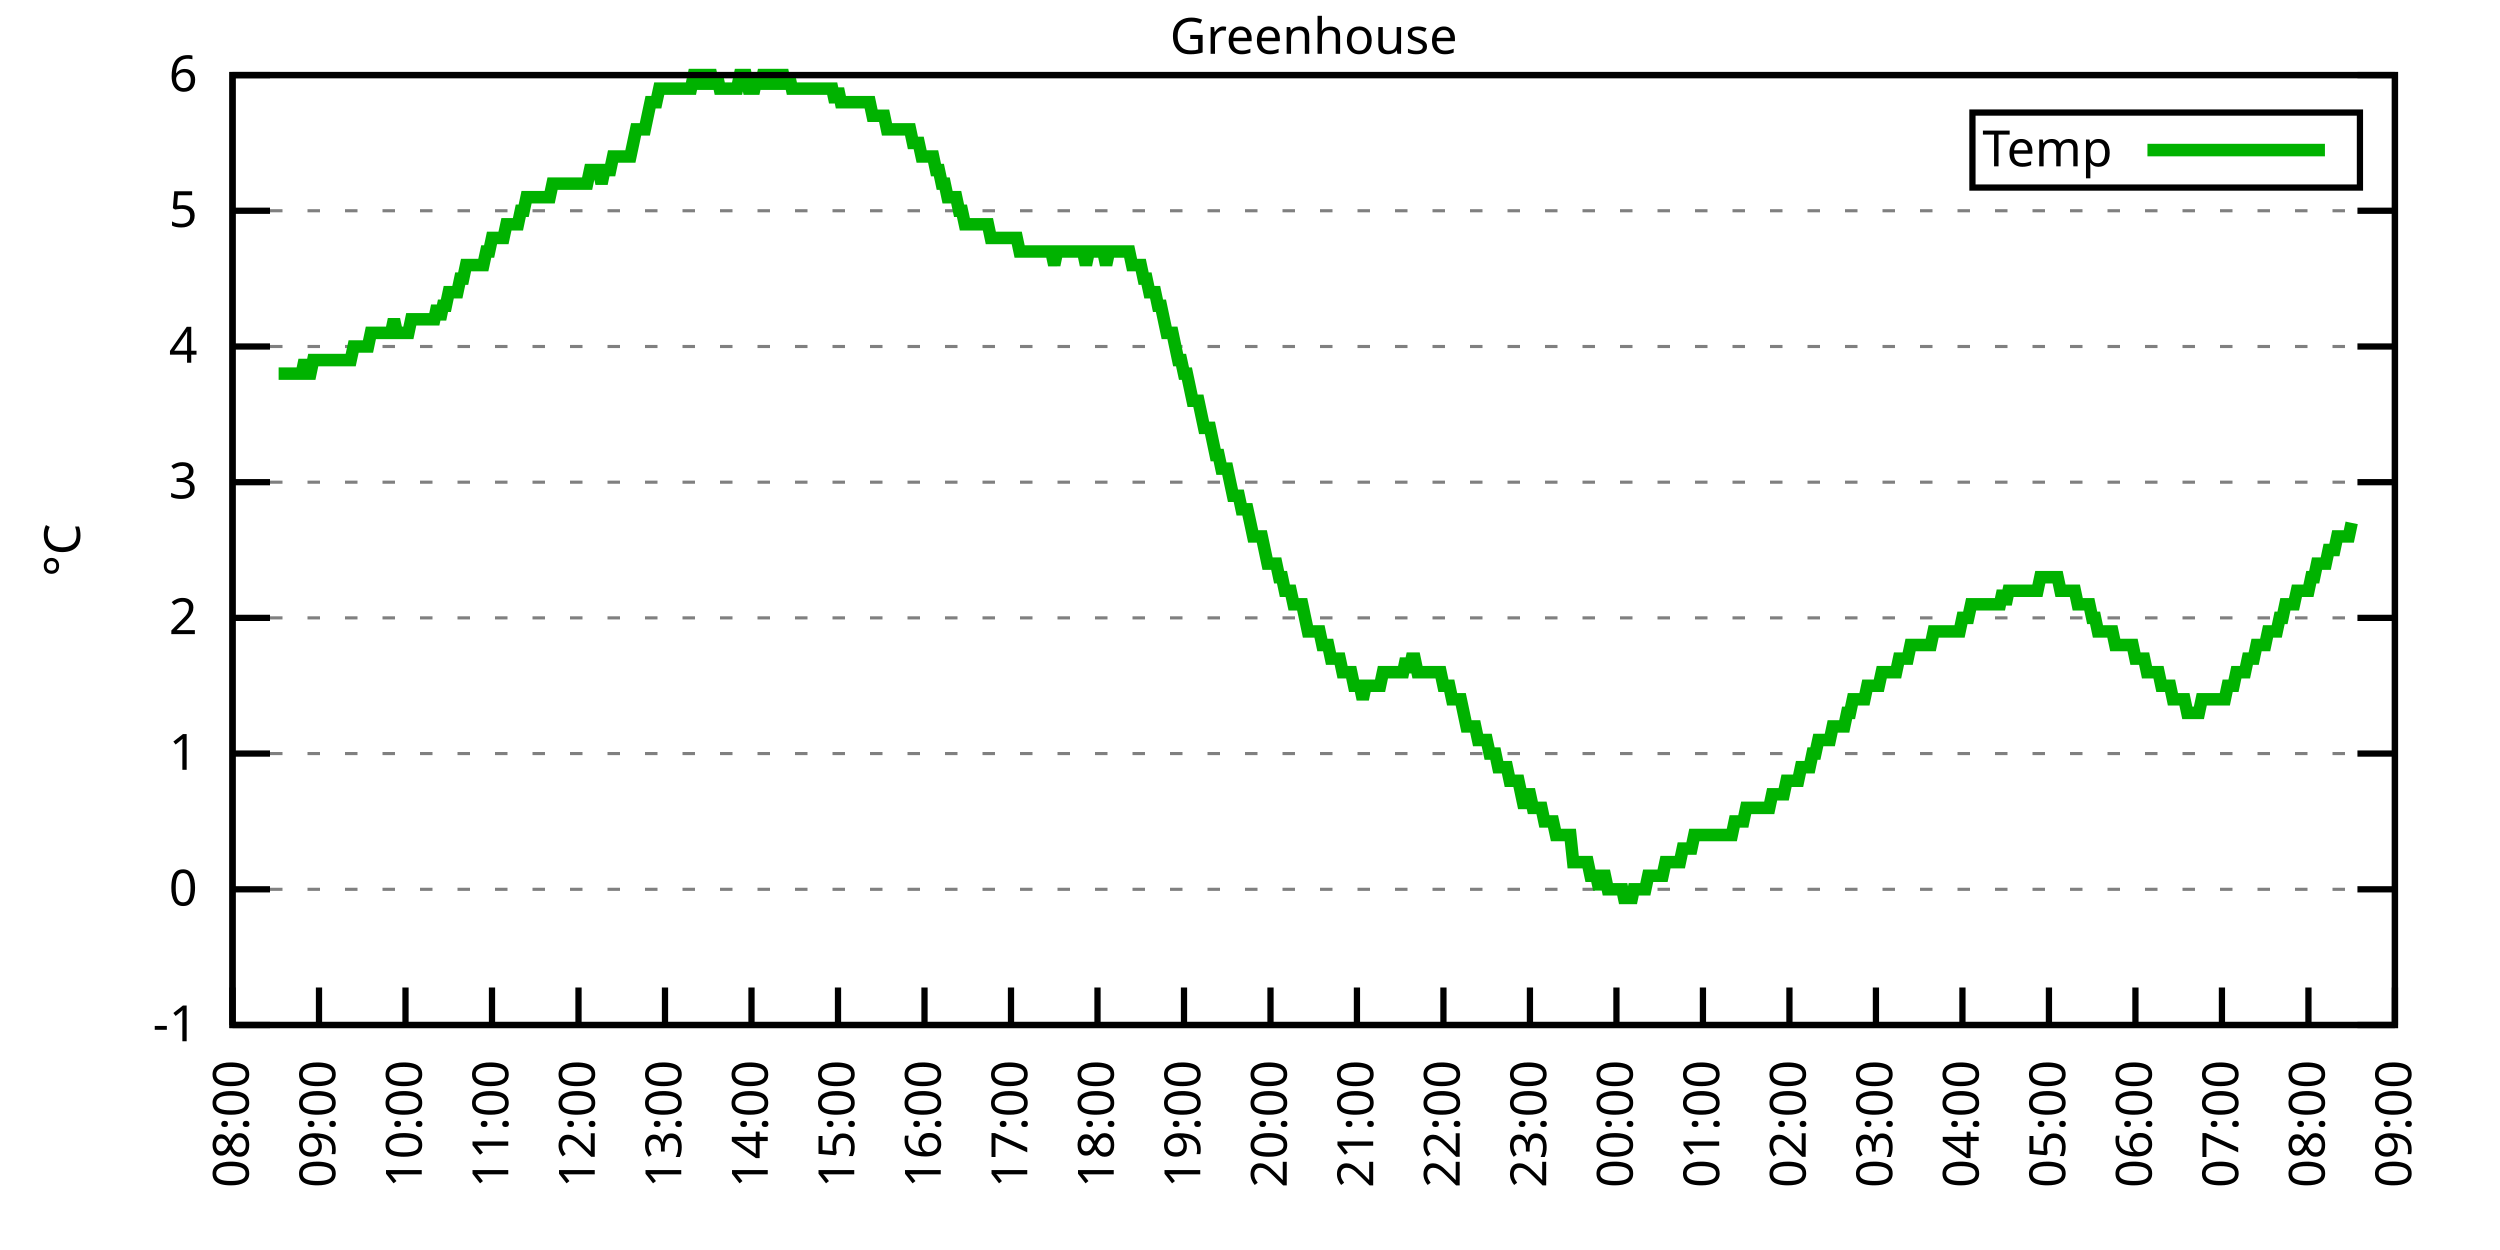
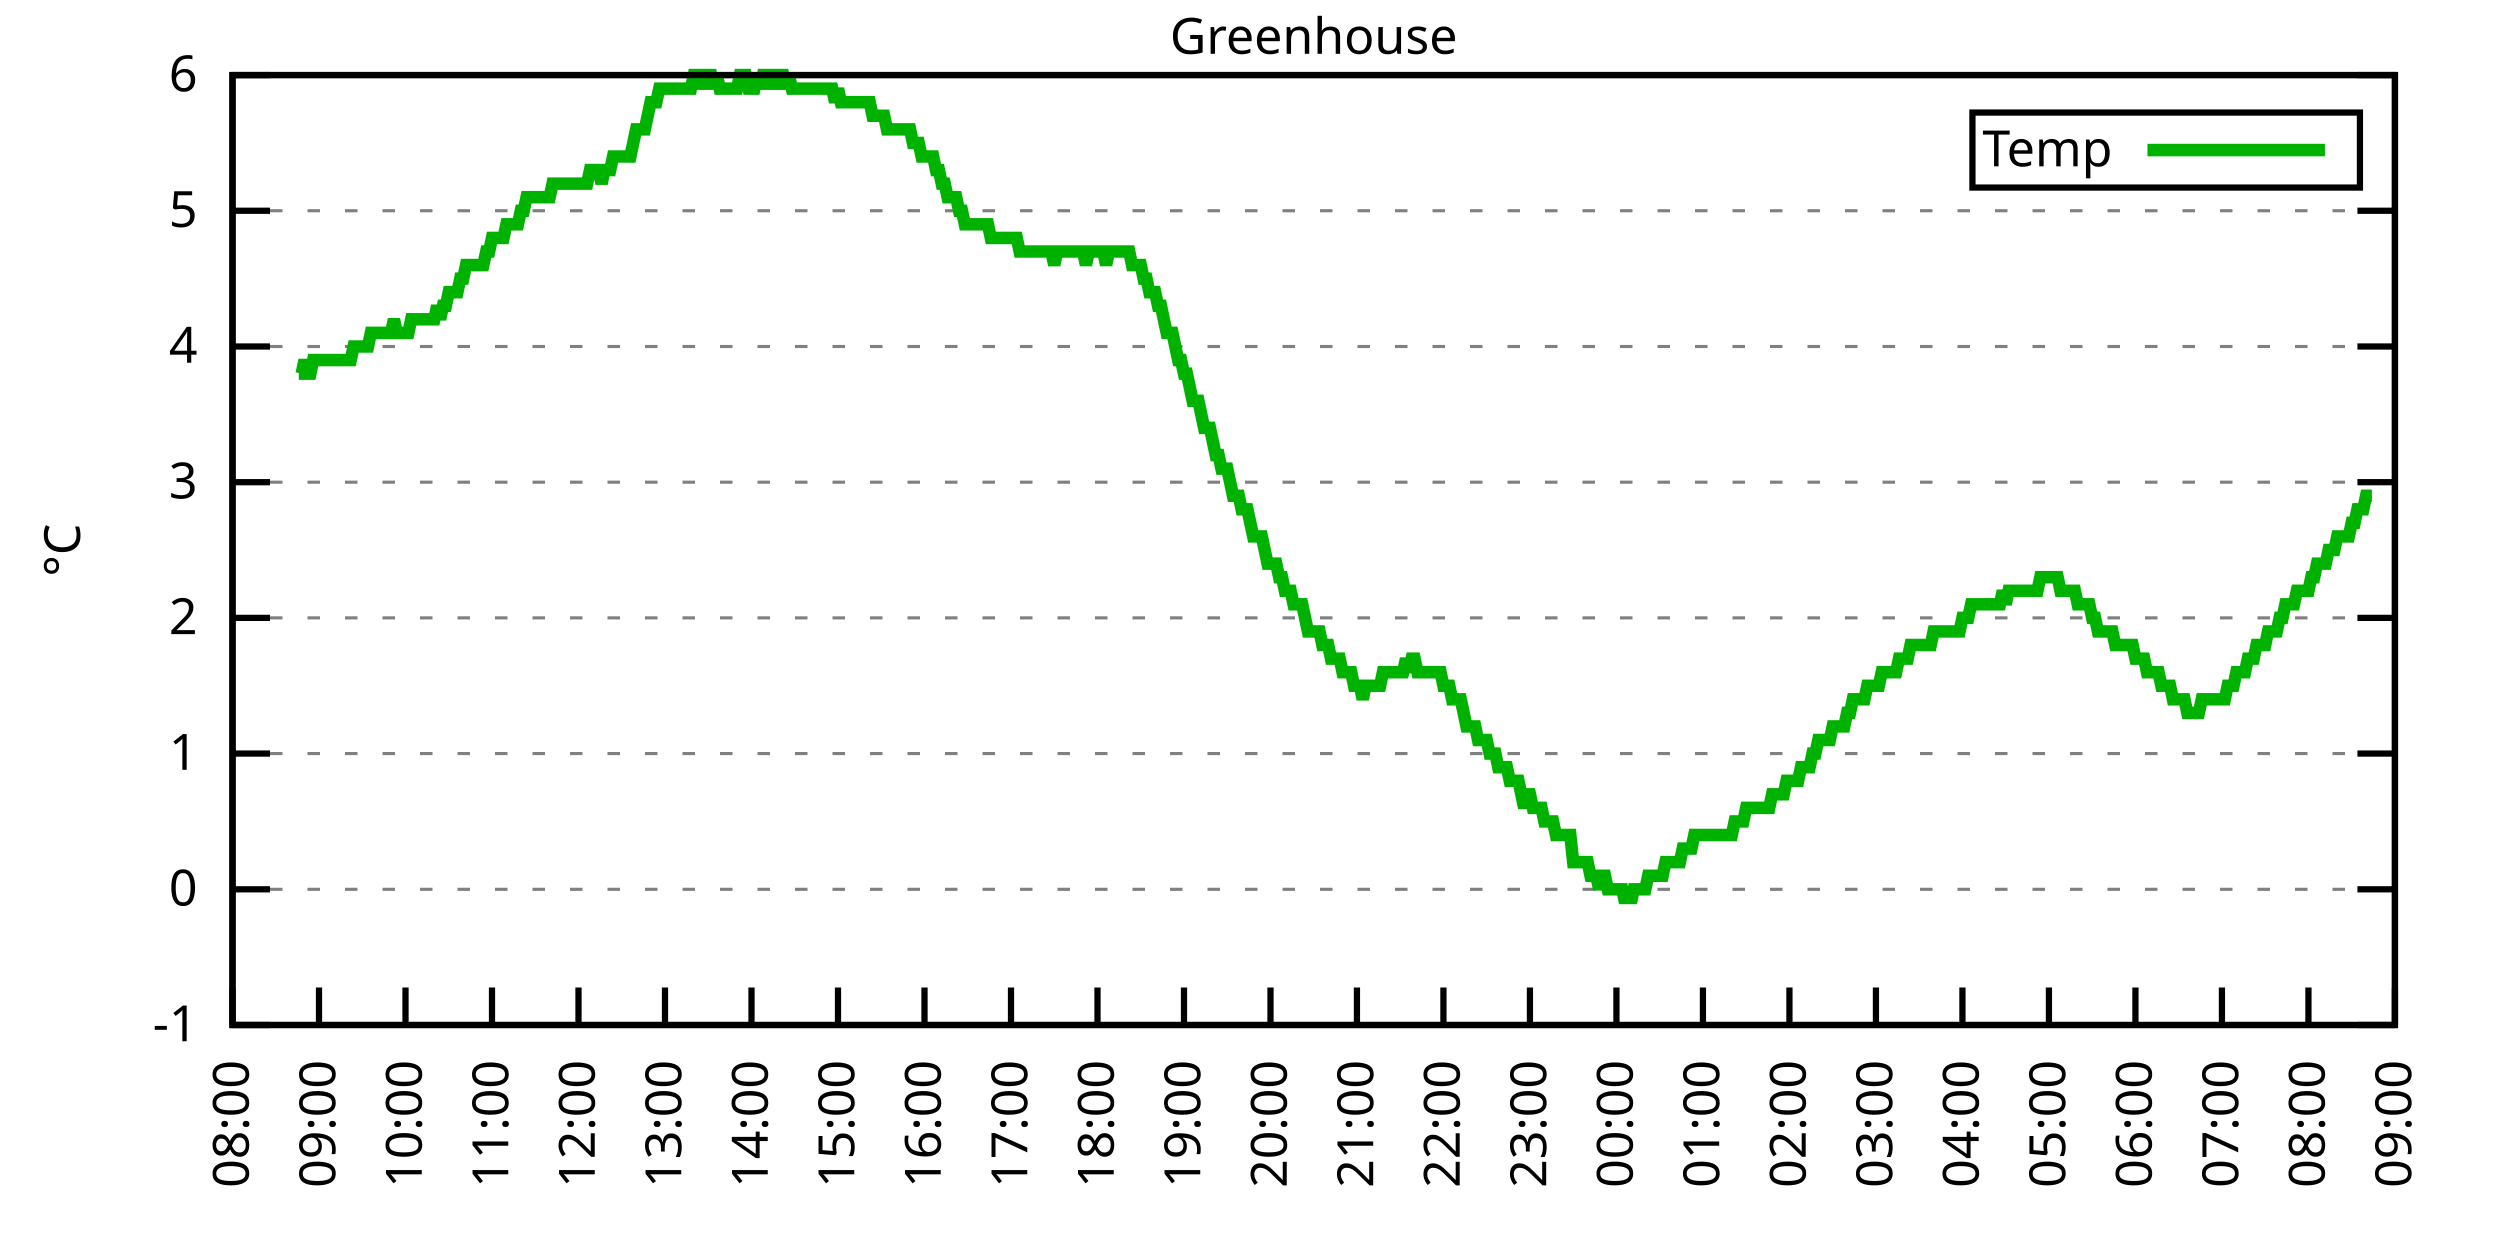
<svg xmlns="http://www.w3.org/2000/svg" xmlns:xlink="http://www.w3.org/1999/xlink" width="400" height="200" viewBox="0 0 400 200">
  <g id="gnuplot_canvas">
    <rect x="0" y="0" width="400" height="200" fill="none" />
    <defs>
      <circle id="gpDot" r="0.5" stroke-width="0.5" stroke="currentColor" />
      <path id="gpPt0" stroke-width="0.333" stroke="currentColor" d="M-1,0 h2 M0,-1 v2" />
      <path id="gpPt1" stroke-width="0.333" stroke="currentColor" d="M-1,-1 L1,1 M1,-1 L-1,1" />
      <path id="gpPt2" stroke-width="0.333" stroke="currentColor" d="M-1,0 L1,0 M0,-1 L0,1 M-1,-1 L1,1 M-1,1 L1,-1" />
      <rect id="gpPt3" stroke-width="0.333" stroke="currentColor" x="-1" y="-1" width="2" height="2" />
      <rect id="gpPt4" stroke-width="0.333" stroke="currentColor" fill="currentColor" x="-1" y="-1" width="2" height="2" />
      <circle id="gpPt5" stroke-width="0.333" stroke="currentColor" cx="0" cy="0" r="1" />
      <use xlink:href="#gpPt5" id="gpPt6" fill="currentColor" stroke="none" />
      <path id="gpPt7" stroke-width="0.333" stroke="currentColor" d="M0,-1.33 L-1.33,0.67 L1.33,0.67 z" />
      <use xlink:href="#gpPt7" id="gpPt8" fill="currentColor" stroke="none" />
      <use xlink:href="#gpPt7" id="gpPt9" stroke="currentColor" transform="rotate(180)" />
      <use xlink:href="#gpPt9" id="gpPt10" fill="currentColor" stroke="none" />
      <use xlink:href="#gpPt3" id="gpPt11" stroke="currentColor" transform="rotate(45)" />
      <use xlink:href="#gpPt11" id="gpPt12" fill="currentColor" stroke="none" />
      <path id="gpPt13" stroke-width="0.333" stroke="currentColor" d="M0,1.330 L1.265,0.411 L0.782,-1.067 L-0.782,-1.076 L-1.265,0.411 z" />
      <use xlink:href="#gpPt13" id="gpPt14" fill="currentColor" stroke="none" />
      <filter id="textbox" filterUnits="objectBoundingBox" x="0" y="0" height="1" width="1">
        <feFlood flood-color="white" flood-opacity="1" result="bgnd" />
        <feComposite in="SourceGraphic" in2="bgnd" operator="atop" />
      </filter>
      <filter id="greybox" filterUnits="objectBoundingBox" x="0" y="0" height="1" width="1">
        <feFlood flood-color="lightgrey" flood-opacity="1" result="grey" />
        <feComposite in="SourceGraphic" in2="grey" operator="atop" />
      </filter>
    </defs>
    <g fill="none" color="white" stroke="currentColor" stroke-width="1.00" stroke-linecap="butt" stroke-linejoin="miter">
</g>
    <g fill="none" color="black" stroke="currentColor" stroke-width="1.00" stroke-linecap="butt" stroke-linejoin="miter">
      <g stroke="none" shape-rendering="crispEdges">
        <polygon fill="rgb(255, 255, 255)" points="37.20,164.00 383.18,164.00 383.18,12.02 37.20,12.02 " />
      </g>
    </g>
    <g fill="none" color="black" stroke="currentColor" stroke-width="1.00" stroke-linecap="butt" stroke-linejoin="miter">
</g>
    <g fill="none" color="black" stroke="black" stroke-width="0.50" stroke-linecap="butt" stroke-linejoin="miter">
</g>
    <g fill="none" color="gray" stroke="currentColor" stroke-width="0.50" stroke-linecap="butt" stroke-linejoin="miter">
      <path stroke="gray" stroke-dasharray="2,4" class="gridline" d="M37.20,164.00 L383.19,164.00  " />
    </g>
    <g fill="none" color="gray" stroke="gray" stroke-width="1.00" stroke-linecap="butt" stroke-linejoin="miter">
</g>
    <g fill="none" color="black" stroke="currentColor" stroke-width="1.00" stroke-linecap="butt" stroke-linejoin="miter">
      <path stroke="black" d="M37.20,164.00 L43.20,164.00 M383.19,164.00 L377.19,164.00  " />
      <g transform="translate(31.60,166.60)" stroke="none" fill="black" font-family="Sans" font-size="8.00" text-anchor="end">
        <text>
          <tspan font-family="Sans">-1</tspan>
        </text>
      </g>
    </g>
    <g fill="none" color="black" stroke="currentColor" stroke-width="1.00" stroke-linecap="butt" stroke-linejoin="miter">
</g>
    <g fill="none" color="black" stroke="black" stroke-width="0.50" stroke-linecap="butt" stroke-linejoin="miter">
</g>
    <g fill="none" color="gray" stroke="currentColor" stroke-width="0.50" stroke-linecap="butt" stroke-linejoin="miter">
      <path stroke="gray" stroke-dasharray="2,4" class="gridline" d="M37.20,142.29 L383.19,142.29  " />
    </g>
    <g fill="none" color="gray" stroke="gray" stroke-width="1.00" stroke-linecap="butt" stroke-linejoin="miter">
</g>
    <g fill="none" color="black" stroke="currentColor" stroke-width="1.00" stroke-linecap="butt" stroke-linejoin="miter">
      <path stroke="black" d="M37.20,142.29 L43.20,142.29 M383.19,142.29 L377.19,142.29  " />
      <g transform="translate(31.60,144.89)" stroke="none" fill="black" font-family="Sans" font-size="8.00" text-anchor="end">
        <text>
          <tspan font-family="Sans"> 0</tspan>
        </text>
      </g>
    </g>
    <g fill="none" color="black" stroke="currentColor" stroke-width="1.00" stroke-linecap="butt" stroke-linejoin="miter">
</g>
    <g fill="none" color="black" stroke="black" stroke-width="0.50" stroke-linecap="butt" stroke-linejoin="miter">
</g>
    <g fill="none" color="gray" stroke="currentColor" stroke-width="0.50" stroke-linecap="butt" stroke-linejoin="miter">
      <path stroke="gray" stroke-dasharray="2,4" class="gridline" d="M37.20,120.57 L383.19,120.57  " />
    </g>
    <g fill="none" color="gray" stroke="gray" stroke-width="1.00" stroke-linecap="butt" stroke-linejoin="miter">
</g>
    <g fill="none" color="black" stroke="currentColor" stroke-width="1.00" stroke-linecap="butt" stroke-linejoin="miter">
      <path stroke="black" d="M37.20,120.57 L43.20,120.57 M383.19,120.57 L377.19,120.57  " />
      <g transform="translate(31.60,123.17)" stroke="none" fill="black" font-family="Sans" font-size="8.00" text-anchor="end">
        <text>
          <tspan font-family="Sans"> 1</tspan>
        </text>
      </g>
    </g>
    <g fill="none" color="black" stroke="currentColor" stroke-width="1.00" stroke-linecap="butt" stroke-linejoin="miter">
</g>
    <g fill="none" color="black" stroke="black" stroke-width="0.50" stroke-linecap="butt" stroke-linejoin="miter">
</g>
    <g fill="none" color="gray" stroke="currentColor" stroke-width="0.50" stroke-linecap="butt" stroke-linejoin="miter">
      <path stroke="gray" stroke-dasharray="2,4" class="gridline" d="M37.20,98.86 L383.19,98.86  " />
    </g>
    <g fill="none" color="gray" stroke="gray" stroke-width="1.00" stroke-linecap="butt" stroke-linejoin="miter">
</g>
    <g fill="none" color="black" stroke="currentColor" stroke-width="1.00" stroke-linecap="butt" stroke-linejoin="miter">
      <path stroke="black" d="M37.20,98.86 L43.20,98.86 M383.19,98.86 L377.19,98.86  " />
      <g transform="translate(31.60,101.46)" stroke="none" fill="black" font-family="Sans" font-size="8.00" text-anchor="end">
        <text>
          <tspan font-family="Sans"> 2</tspan>
        </text>
      </g>
    </g>
    <g fill="none" color="black" stroke="currentColor" stroke-width="1.00" stroke-linecap="butt" stroke-linejoin="miter">
</g>
    <g fill="none" color="black" stroke="black" stroke-width="0.50" stroke-linecap="butt" stroke-linejoin="miter">
</g>
    <g fill="none" color="gray" stroke="currentColor" stroke-width="0.50" stroke-linecap="butt" stroke-linejoin="miter">
      <path stroke="gray" stroke-dasharray="2,4" class="gridline" d="M37.20,77.15 L383.19,77.15  " />
    </g>
    <g fill="none" color="gray" stroke="gray" stroke-width="1.00" stroke-linecap="butt" stroke-linejoin="miter">
</g>
    <g fill="none" color="black" stroke="currentColor" stroke-width="1.00" stroke-linecap="butt" stroke-linejoin="miter">
      <path stroke="black" d="M37.20,77.15 L43.20,77.15 M383.19,77.15 L377.19,77.15  " />
      <g transform="translate(31.60,79.75)" stroke="none" fill="black" font-family="Sans" font-size="8.00" text-anchor="end">
        <text>
          <tspan font-family="Sans"> 3</tspan>
        </text>
      </g>
    </g>
    <g fill="none" color="black" stroke="currentColor" stroke-width="1.00" stroke-linecap="butt" stroke-linejoin="miter">
</g>
    <g fill="none" color="black" stroke="black" stroke-width="0.50" stroke-linecap="butt" stroke-linejoin="miter">
</g>
    <g fill="none" color="gray" stroke="currentColor" stroke-width="0.50" stroke-linecap="butt" stroke-linejoin="miter">
      <path stroke="gray" stroke-dasharray="2,4" class="gridline" d="M37.20,55.44 L383.19,55.44  " />
    </g>
    <g fill="none" color="gray" stroke="gray" stroke-width="1.00" stroke-linecap="butt" stroke-linejoin="miter">
</g>
    <g fill="none" color="black" stroke="currentColor" stroke-width="1.00" stroke-linecap="butt" stroke-linejoin="miter">
      <path stroke="black" d="M37.20,55.44 L43.20,55.44 M383.19,55.44 L377.19,55.44  " />
      <g transform="translate(31.60,58.04)" stroke="none" fill="black" font-family="Sans" font-size="8.00" text-anchor="end">
        <text>
          <tspan font-family="Sans"> 4</tspan>
        </text>
      </g>
    </g>
    <g fill="none" color="black" stroke="currentColor" stroke-width="1.00" stroke-linecap="butt" stroke-linejoin="miter">
</g>
    <g fill="none" color="black" stroke="black" stroke-width="0.50" stroke-linecap="butt" stroke-linejoin="miter">
</g>
    <g fill="none" color="gray" stroke="currentColor" stroke-width="0.50" stroke-linecap="butt" stroke-linejoin="miter">
      <path stroke="gray" stroke-dasharray="2,4" class="gridline" d="M37.20,33.72 L383.19,33.72  " />
    </g>
    <g fill="none" color="gray" stroke="gray" stroke-width="1.00" stroke-linecap="butt" stroke-linejoin="miter">
</g>
    <g fill="none" color="black" stroke="currentColor" stroke-width="1.00" stroke-linecap="butt" stroke-linejoin="miter">
      <path stroke="black" d="M37.20,33.72 L43.20,33.72 M383.19,33.72 L377.19,33.72  " />
      <g transform="translate(31.60,36.32)" stroke="none" fill="black" font-family="Sans" font-size="8.00" text-anchor="end">
        <text>
          <tspan font-family="Sans"> 5</tspan>
        </text>
      </g>
    </g>
    <g fill="none" color="black" stroke="currentColor" stroke-width="1.00" stroke-linecap="butt" stroke-linejoin="miter">
</g>
    <g fill="none" color="black" stroke="black" stroke-width="0.50" stroke-linecap="butt" stroke-linejoin="miter">
</g>
    <g fill="none" color="gray" stroke="currentColor" stroke-width="0.50" stroke-linecap="butt" stroke-linejoin="miter">
      <path stroke="gray" stroke-dasharray="2,4" class="gridline" d="M37.20,12.01 L383.19,12.01  " />
    </g>
    <g fill="none" color="gray" stroke="gray" stroke-width="1.00" stroke-linecap="butt" stroke-linejoin="miter">
</g>
    <g fill="none" color="black" stroke="currentColor" stroke-width="1.00" stroke-linecap="butt" stroke-linejoin="miter">
      <path stroke="black" d="M37.20,12.01 L43.20,12.01 M383.19,12.01 L377.19,12.01  " />
      <g transform="translate(31.60,14.61)" stroke="none" fill="black" font-family="Sans" font-size="8.00" text-anchor="end">
        <text>
          <tspan font-family="Sans"> 6</tspan>
        </text>
      </g>
    </g>
    <g fill="none" color="black" stroke="currentColor" stroke-width="1.00" stroke-linecap="butt" stroke-linejoin="miter">
      <path stroke="black" d="M37.20,164.00 L37.20,158.00  " />
      <g transform="translate(39.80,169.60) rotate(270.00)" stroke="none" fill="black" font-family="Sans" font-size="8.00" text-anchor="end">
        <text>
          <tspan font-family="Sans">08:00</tspan>
        </text>
      </g>
    </g>
    <g fill="none" color="black" stroke="currentColor" stroke-width="1.00" stroke-linecap="butt" stroke-linejoin="miter">
      <path stroke="black" d="M51.04,164.00 L51.04,158.00  " />
      <g transform="translate(53.64,169.60) rotate(270.00)" stroke="none" fill="black" font-family="Sans" font-size="8.00" text-anchor="end">
        <text>
          <tspan font-family="Sans">09:00</tspan>
        </text>
      </g>
    </g>
    <g fill="none" color="black" stroke="currentColor" stroke-width="1.00" stroke-linecap="butt" stroke-linejoin="miter">
      <path stroke="black" d="M64.88,164.00 L64.88,158.00  " />
      <g transform="translate(67.48,169.60) rotate(270.00)" stroke="none" fill="black" font-family="Sans" font-size="8.00" text-anchor="end">
        <text>
          <tspan font-family="Sans">10:00</tspan>
        </text>
      </g>
    </g>
    <g fill="none" color="black" stroke="currentColor" stroke-width="1.00" stroke-linecap="butt" stroke-linejoin="miter">
      <path stroke="black" d="M78.72,164.00 L78.72,158.00  " />
      <g transform="translate(81.32,169.60) rotate(270.00)" stroke="none" fill="black" font-family="Sans" font-size="8.00" text-anchor="end">
        <text>
          <tspan font-family="Sans">11:00</tspan>
        </text>
      </g>
    </g>
    <g fill="none" color="black" stroke="currentColor" stroke-width="1.00" stroke-linecap="butt" stroke-linejoin="miter">
      <path stroke="black" d="M92.56,164.00 L92.56,158.00  " />
      <g transform="translate(95.16,169.60) rotate(270.00)" stroke="none" fill="black" font-family="Sans" font-size="8.00" text-anchor="end">
        <text>
          <tspan font-family="Sans">12:00</tspan>
        </text>
      </g>
    </g>
    <g fill="none" color="black" stroke="currentColor" stroke-width="1.00" stroke-linecap="butt" stroke-linejoin="miter">
      <path stroke="black" d="M106.40,164.00 L106.40,158.00  " />
      <g transform="translate(109.00,169.60) rotate(270.00)" stroke="none" fill="black" font-family="Sans" font-size="8.00" text-anchor="end">
        <text>
          <tspan font-family="Sans">13:00</tspan>
        </text>
      </g>
    </g>
    <g fill="none" color="black" stroke="currentColor" stroke-width="1.00" stroke-linecap="butt" stroke-linejoin="miter">
      <path stroke="black" d="M120.24,164.00 L120.24,158.00  " />
      <g transform="translate(122.84,169.60) rotate(270.00)" stroke="none" fill="black" font-family="Sans" font-size="8.00" text-anchor="end">
        <text>
          <tspan font-family="Sans">14:00</tspan>
        </text>
      </g>
    </g>
    <g fill="none" color="black" stroke="currentColor" stroke-width="1.00" stroke-linecap="butt" stroke-linejoin="miter">
      <path stroke="black" d="M134.08,164.00 L134.08,158.00  " />
      <g transform="translate(136.68,169.60) rotate(270.00)" stroke="none" fill="black" font-family="Sans" font-size="8.00" text-anchor="end">
        <text>
          <tspan font-family="Sans">15:00</tspan>
        </text>
      </g>
    </g>
    <g fill="none" color="black" stroke="currentColor" stroke-width="1.00" stroke-linecap="butt" stroke-linejoin="miter">
      <path stroke="black" d="M147.92,164.00 L147.92,158.00  " />
      <g transform="translate(150.52,169.60) rotate(270.00)" stroke="none" fill="black" font-family="Sans" font-size="8.00" text-anchor="end">
        <text>
          <tspan font-family="Sans">16:00</tspan>
        </text>
      </g>
    </g>
    <g fill="none" color="black" stroke="currentColor" stroke-width="1.00" stroke-linecap="butt" stroke-linejoin="miter">
      <path stroke="black" d="M161.76,164.00 L161.76,158.00  " />
      <g transform="translate(164.36,169.60) rotate(270.00)" stroke="none" fill="black" font-family="Sans" font-size="8.00" text-anchor="end">
        <text>
          <tspan font-family="Sans">17:00</tspan>
        </text>
      </g>
    </g>
    <g fill="none" color="black" stroke="currentColor" stroke-width="1.00" stroke-linecap="butt" stroke-linejoin="miter">
      <path stroke="black" d="M175.60,164.00 L175.60,158.00  " />
      <g transform="translate(178.20,169.60) rotate(270.00)" stroke="none" fill="black" font-family="Sans" font-size="8.00" text-anchor="end">
        <text>
          <tspan font-family="Sans">18:00</tspan>
        </text>
      </g>
    </g>
    <g fill="none" color="black" stroke="currentColor" stroke-width="1.00" stroke-linecap="butt" stroke-linejoin="miter">
      <path stroke="black" d="M189.44,164.00 L189.44,158.00  " />
      <g transform="translate(192.04,169.60) rotate(270.00)" stroke="none" fill="black" font-family="Sans" font-size="8.00" text-anchor="end">
        <text>
          <tspan font-family="Sans">19:00</tspan>
        </text>
      </g>
    </g>
    <g fill="none" color="black" stroke="currentColor" stroke-width="1.00" stroke-linecap="butt" stroke-linejoin="miter">
      <path stroke="black" d="M203.28,164.00 L203.28,158.00  " />
      <g transform="translate(205.88,169.60) rotate(270.00)" stroke="none" fill="black" font-family="Sans" font-size="8.00" text-anchor="end">
        <text>
          <tspan font-family="Sans">20:00</tspan>
        </text>
      </g>
    </g>
    <g fill="none" color="black" stroke="currentColor" stroke-width="1.00" stroke-linecap="butt" stroke-linejoin="miter">
      <path stroke="black" d="M217.11,164.00 L217.11,158.00  " />
      <g transform="translate(219.71,169.60) rotate(270.00)" stroke="none" fill="black" font-family="Sans" font-size="8.00" text-anchor="end">
        <text>
          <tspan font-family="Sans">21:00</tspan>
        </text>
      </g>
    </g>
    <g fill="none" color="black" stroke="currentColor" stroke-width="1.00" stroke-linecap="butt" stroke-linejoin="miter">
      <path stroke="black" d="M230.95,164.00 L230.95,158.00  " />
      <g transform="translate(233.55,169.60) rotate(270.00)" stroke="none" fill="black" font-family="Sans" font-size="8.00" text-anchor="end">
        <text>
          <tspan font-family="Sans">22:00</tspan>
        </text>
      </g>
    </g>
    <g fill="none" color="black" stroke="currentColor" stroke-width="1.00" stroke-linecap="butt" stroke-linejoin="miter">
      <path stroke="black" d="M244.79,164.00 L244.79,158.00  " />
      <g transform="translate(247.39,169.60) rotate(270.00)" stroke="none" fill="black" font-family="Sans" font-size="8.00" text-anchor="end">
        <text>
          <tspan font-family="Sans">23:00</tspan>
        </text>
      </g>
    </g>
    <g fill="none" color="black" stroke="currentColor" stroke-width="1.00" stroke-linecap="butt" stroke-linejoin="miter">
      <path stroke="black" d="M258.63,164.00 L258.63,158.00  " />
      <g transform="translate(261.23,169.60) rotate(270.00)" stroke="none" fill="black" font-family="Sans" font-size="8.00" text-anchor="end">
        <text>
          <tspan font-family="Sans">00:00</tspan>
        </text>
      </g>
    </g>
    <g fill="none" color="black" stroke="currentColor" stroke-width="1.00" stroke-linecap="butt" stroke-linejoin="miter">
      <path stroke="black" d="M272.47,164.00 L272.47,158.00  " />
      <g transform="translate(275.07,169.60) rotate(270.00)" stroke="none" fill="black" font-family="Sans" font-size="8.00" text-anchor="end">
        <text>
          <tspan font-family="Sans">01:00</tspan>
        </text>
      </g>
    </g>
    <g fill="none" color="black" stroke="currentColor" stroke-width="1.00" stroke-linecap="butt" stroke-linejoin="miter">
      <path stroke="black" d="M286.31,164.00 L286.31,158.00  " />
      <g transform="translate(288.91,169.60) rotate(270.00)" stroke="none" fill="black" font-family="Sans" font-size="8.00" text-anchor="end">
        <text>
          <tspan font-family="Sans">02:00</tspan>
        </text>
      </g>
    </g>
    <g fill="none" color="black" stroke="currentColor" stroke-width="1.00" stroke-linecap="butt" stroke-linejoin="miter">
      <path stroke="black" d="M300.15,164.00 L300.15,158.00  " />
      <g transform="translate(302.75,169.60) rotate(270.00)" stroke="none" fill="black" font-family="Sans" font-size="8.00" text-anchor="end">
        <text>
          <tspan font-family="Sans">03:00</tspan>
        </text>
      </g>
    </g>
    <g fill="none" color="black" stroke="currentColor" stroke-width="1.00" stroke-linecap="butt" stroke-linejoin="miter">
      <path stroke="black" d="M313.99,164.00 L313.99,158.00  " />
      <g transform="translate(316.59,169.60) rotate(270.00)" stroke="none" fill="black" font-family="Sans" font-size="8.00" text-anchor="end">
        <text>
          <tspan font-family="Sans">04:00</tspan>
        </text>
      </g>
    </g>
    <g fill="none" color="black" stroke="currentColor" stroke-width="1.00" stroke-linecap="butt" stroke-linejoin="miter">
      <path stroke="black" d="M327.83,164.00 L327.83,158.00  " />
      <g transform="translate(330.43,169.60) rotate(270.00)" stroke="none" fill="black" font-family="Sans" font-size="8.00" text-anchor="end">
        <text>
          <tspan font-family="Sans">05:00</tspan>
        </text>
      </g>
    </g>
    <g fill="none" color="black" stroke="currentColor" stroke-width="1.00" stroke-linecap="butt" stroke-linejoin="miter">
      <path stroke="black" d="M341.67,164.00 L341.67,158.00  " />
      <g transform="translate(344.27,169.60) rotate(270.00)" stroke="none" fill="black" font-family="Sans" font-size="8.00" text-anchor="end">
        <text>
          <tspan font-family="Sans">06:00</tspan>
        </text>
      </g>
    </g>
    <g fill="none" color="black" stroke="currentColor" stroke-width="1.00" stroke-linecap="butt" stroke-linejoin="miter">
      <path stroke="black" d="M355.51,164.00 L355.51,158.00  " />
      <g transform="translate(358.11,169.60) rotate(270.00)" stroke="none" fill="black" font-family="Sans" font-size="8.00" text-anchor="end">
        <text>
          <tspan font-family="Sans">07:00</tspan>
        </text>
      </g>
    </g>
    <g fill="none" color="black" stroke="currentColor" stroke-width="1.00" stroke-linecap="butt" stroke-linejoin="miter">
      <path stroke="black" d="M369.35,164.00 L369.35,158.00  " />
      <g transform="translate(371.95,169.60) rotate(270.00)" stroke="none" fill="black" font-family="Sans" font-size="8.00" text-anchor="end">
        <text>
          <tspan font-family="Sans">08:00</tspan>
        </text>
      </g>
    </g>
    <g fill="none" color="black" stroke="currentColor" stroke-width="1.00" stroke-linecap="butt" stroke-linejoin="miter">
      <path stroke="black" d="M383.19,164.00 L383.19,158.00  " />
      <g transform="translate(385.79,169.60) rotate(270.00)" stroke="none" fill="black" font-family="Sans" font-size="8.00" text-anchor="end">
        <text>
          <tspan font-family="Sans">09:00</tspan>
        </text>
      </g>
    </g>
    <g fill="none" color="black" stroke="currentColor" stroke-width="1.00" stroke-linecap="butt" stroke-linejoin="miter">
</g>
    <g fill="none" color="black" stroke="currentColor" stroke-width="1.00" stroke-linecap="butt" stroke-linejoin="miter">
      <path stroke="black" d="M37.20,12.01 L37.20,164.00 L383.19,164.00 L383.19,12.01 L37.20,12.01 Z  " />
    </g>
    <g fill="none" color="black" stroke="currentColor" stroke-width="1.00" stroke-linecap="butt" stroke-linejoin="miter">
</g>
    <g fill="none" color="black" stroke="currentColor" stroke-width="1.00" stroke-linecap="butt" stroke-linejoin="miter">
      <path stroke="black" d="M315.59,30.01 L315.59,18.01 L377.59,18.01 L377.59,30.01 L315.59,30.01 Z  " />
    </g>
    <g id="Greenhouse_plot_1">
      <g fill="none" color="white" stroke="black" stroke-width="2.00" stroke-linecap="butt" stroke-linejoin="miter">
</g>
      <g fill="none" color="black" stroke="currentColor" stroke-width="2.00" stroke-linecap="butt" stroke-linejoin="miter">
        <g transform="translate(337.99,26.61)" stroke="none" fill="black" font-family="Sans" font-size="8.00" text-anchor="end">
          <text>
            <tspan font-family="Sans">Temp</tspan>
          </text>
        </g>
      </g>
      <g fill="none" color="black" stroke="currentColor" stroke-width="2.00" stroke-linecap="butt" stroke-linejoin="miter">
-         <path stroke="rgb(  0, 178,   0)" d="M343.59,24.01 L371.99,24.01 M44.58,59.78 L45.04,59.78 L45.50,59.78 L45.97,59.78 L46.43,59.78 L46.89,59.78   L47.35,59.78 L47.81,59.78 L48.27,59.78 L48.73,57.61 L49.19,59.78 L49.66,59.78 L50.12,57.61 L50.58,57.61   L51.04,57.61 L51.50,57.61 L51.96,57.61 L52.42,57.61 L52.88,57.61 L53.35,57.61 L53.81,57.61 L54.27,57.61   L54.73,57.61 L55.19,57.61 L55.65,57.61 L56.11,57.61 L56.58,55.44 L57.04,55.44 L57.50,55.44 L57.96,55.44   L58.42,55.44 L58.88,55.44 L59.34,53.26 L59.80,53.26 L60.27,53.26 L60.73,53.26 L61.19,53.26 L61.65,53.26   L62.11,53.26 L62.57,53.26 L63.03,51.09 L63.50,53.26 L63.96,53.26 L64.42,53.26 L64.88,53.26 L65.34,53.26   L65.80,51.09 L66.26,51.09 L66.72,51.09 L67.19,51.09 L67.65,51.09 L68.11,51.09 L68.57,51.09 L69.03,51.09   L69.49,51.09 L69.95,48.92 L70.42,51.09 L70.88,48.92 L71.34,48.92 L71.80,46.75 L72.26,46.75 L72.72,46.75   L73.18,46.75 L73.64,44.58 L74.11,44.58 L74.57,42.41 L75.03,42.41 L75.49,42.41 L75.95,42.41 L76.41,42.41   L76.87,42.41 L77.33,42.41 L77.80,40.24 L78.26,40.24 L78.72,38.07 L79.18,38.07 L79.64,38.07 L80.10,38.07   L80.56,38.07 L81.03,35.89 L81.49,35.89 L81.95,35.89 L82.41,35.89 L82.87,35.89 L83.33,33.72 L83.79,33.72   L84.25,31.55 L84.72,31.55 L85.18,31.55 L85.64,31.55 L86.10,31.55 L86.56,31.55 L87.02,31.55 L87.48,31.55   L87.95,31.55 L88.41,29.38 L88.87,29.38 L89.33,29.38 L89.79,29.38 L90.25,29.38 L90.71,29.38 L91.17,29.38   L91.64,29.38 L92.10,29.38 L92.56,29.38 L93.02,29.38 L93.48,29.38 L93.94,29.38 L94.40,27.21 L94.87,27.21   L95.33,27.21 L95.79,27.21 L96.25,29.38 L96.71,27.21 L97.17,27.21 L97.63,27.21 L98.09,25.04 L98.56,25.04   L99.02,25.04 L99.48,25.04 L99.94,25.04 L100.40,25.04 L100.86,25.04 L101.32,22.87 L101.78,20.70 L102.25,20.70   L102.71,20.70 L103.17,20.70 L103.63,18.52 L104.09,16.35 L104.55,16.35 L105.01,16.35 L105.48,14.18 L105.94,14.18   L106.40,14.18 L106.86,14.18 L107.32,14.18 L107.78,14.18 L108.24,14.18 L108.70,14.18 L109.17,14.18 L109.63,14.18   L110.09,14.18 L110.55,14.18 L111.01,12.01 L111.47,12.01 L111.93,12.01 L112.40,14.18 L112.86,12.01 L113.32,12.01   L113.78,12.01 L114.24,14.18 L114.70,12.01 L115.16,14.18 L115.62,14.18 L116.09,14.18 L116.55,14.18 L117.01,14.18   L117.47,14.18 L117.93,14.18 L118.39,12.01 L118.85,12.01 L119.31,12.01 L119.78,14.18 L120.24,14.18 L120.70,14.18   L121.16,12.01 L121.62,14.18 L122.08,12.01 L122.54,12.01 L123.01,14.18 L123.47,12.01 L123.93,12.01 L124.39,14.18   L124.85,12.01 L125.31,12.01 L125.77,14.18 L126.23,12.01 L126.70,14.18 L127.16,14.18 L127.62,14.18 L128.08,14.18   L128.54,14.18 L129.00,14.18 L129.46,14.18 L129.93,14.18 L130.39,14.18 L130.85,14.18 L131.31,14.18 L131.77,14.18   L132.23,14.18 L132.69,14.18 L133.15,14.18 L133.62,16.35 L134.08,14.18 L134.54,16.35 L135.00,16.35 L135.46,16.35   L135.92,16.35 L136.38,16.35 L136.85,16.35 L137.31,16.35 L137.77,16.35 L138.23,16.35 L138.69,16.35 L139.15,16.35   L139.61,18.52 L140.07,18.52 L140.54,18.52 L141.00,18.52 L141.46,18.52 L141.92,20.70 L142.38,20.70 L142.84,20.70   L143.30,20.70 L143.76,20.70 L144.23,20.70 L144.69,20.70 L145.15,20.70 L145.61,20.70 L146.07,22.87 L146.53,22.87   L146.99,22.87 L147.46,25.04 L147.92,25.04 L148.38,25.04 L148.84,25.04 L149.30,25.04 L149.76,27.21 L150.22,27.21   L150.68,29.38 L151.15,29.38 L151.61,31.55 L152.07,31.55 L152.53,31.55 L152.99,31.55 L153.45,33.72 L153.91,33.72   L154.38,35.89 L154.84,35.89 L155.30,35.89 L155.76,35.89 L156.22,35.89 L156.68,35.89 L157.14,35.89 L157.60,35.89   L158.07,35.89 L158.53,38.07 L158.99,38.07 L159.45,38.07 L159.91,38.07 L160.37,38.07 L160.83,38.07 L161.30,38.07   L161.76,38.07 L162.22,38.07 L162.68,38.07 L163.14,40.24 L163.60,40.24 L164.06,40.24 L164.52,40.24 L164.99,40.24   L165.45,40.24 L165.91,40.24 L166.37,40.24 L166.83,40.24 L167.29,40.24 L167.75,40.24 L168.21,40.24 L168.68,42.41   L169.14,40.24 L169.60,40.24 L170.06,40.24 L170.52,40.24 L170.98,40.24 L171.44,40.24 L171.91,40.24 L172.37,40.24   L172.83,40.24 L173.29,40.24 L173.75,42.41 L174.21,40.24 L174.67,40.24 L175.13,40.24 L175.60,40.24 L176.06,40.24   L176.52,40.24 L176.98,42.41 L177.44,40.24 L177.90,40.24 L178.36,40.24 L178.83,40.24 L179.29,40.24 L179.75,40.24   L180.21,40.24 L180.67,40.24 L181.13,42.41 L181.59,42.41 L182.05,42.41 L182.52,42.41 L182.98,44.58 L183.44,44.58   L183.90,46.75 L184.36,46.75 L184.82,46.75 L185.28,48.92 L185.75,48.92 L186.21,51.09 L186.67,53.26 L187.13,53.26   L187.59,53.26 L188.05,55.44 L188.51,57.61 L188.97,57.61 L189.44,59.78 L189.90,59.78 L190.36,61.95 L190.82,64.12   L191.28,64.12 L191.74,64.12 L192.20,66.29 L192.66,68.46 L193.13,68.46 L193.59,68.46 L194.05,70.63 L194.51,72.81   L194.97,72.81 L195.43,74.98 L195.89,74.98 L196.36,74.98 L196.82,77.15 L197.28,79.32 L197.74,79.32 L198.20,79.32   L198.66,81.49 L199.12,81.49 L199.58,81.49 L200.05,83.66 L200.51,85.83 L200.97,85.83 L201.43,85.83 L201.89,85.83   L202.35,88.00 L202.81,90.18 L203.28,90.18 L203.74,90.18 L204.20,90.18 L204.66,92.35 L205.12,92.35 L205.58,94.52   L206.04,94.52 L206.50,94.52 L206.97,96.69 L207.43,96.69 L207.89,96.69 L208.35,96.69 L208.81,98.86 L209.27,101.03   L209.73,101.03 L210.20,101.03 L210.66,101.03 L211.12,101.03 L211.58,103.20 L212.04,103.20 L212.50,103.20 L212.96,105.38   L213.42,105.38 L213.89,105.38 L214.35,105.38 L214.81,107.55 L215.27,107.55 L215.73,107.55 L216.19,107.55 L216.65,109.72   L217.11,109.72 L217.58,109.72 L218.04,111.89 L218.50,109.72 L218.96,109.72 L219.42,109.72 L219.88,109.72 L220.34,109.72   L220.81,109.72 L221.27,107.55 L221.73,107.55 L222.19,107.55 L222.65,107.55 L223.11,107.55 L223.57,107.55 L224.03,107.55   L224.50,107.55 L224.96,105.38 L225.42,107.55 L225.88,105.38 L226.34,105.38 L226.80,107.55 L227.26,107.55 L227.73,107.55   L228.19,107.55 L228.65,107.55 L229.11,107.55 L229.57,107.55 L230.03,107.55 L230.49,107.55 L230.95,109.72 L231.42,109.72   L231.88,109.72 L232.34,111.89 L232.80,111.89 L233.26,111.89 L233.72,111.89 L234.18,114.06 L234.64,116.23 L235.11,116.23   L235.57,116.23 L236.03,116.23 L236.49,118.40 L236.95,118.40 L237.41,118.40 L237.87,118.40 L238.34,120.57 L238.80,120.57   L239.26,120.57 L239.72,122.75 L240.18,122.75 L240.64,122.75 L241.10,122.75 L241.56,124.92 L242.03,124.92 L242.49,124.92   L242.95,124.92 L243.41,127.09 L243.87,129.26 L244.33,127.09 L244.79,127.09 L245.26,129.26 L245.72,129.26 L246.18,129.26   L246.64,129.26 L247.10,131.43 L247.56,131.43 L248.02,131.43 L248.48,131.43 L248.95,133.60 L249.41,133.60 L249.87,133.60   L250.33,133.60 L250.79,133.60 L251.25,133.60 L251.71,137.94 L252.18,137.94 L252.64,137.94 L253.10,137.94 L253.56,137.94   L254.02,137.94 L254.48,140.12 L254.94,140.12 L255.40,140.12 L255.87,142.29 L256.33,140.12 L256.79,140.12 L257.25,142.29   L257.71,142.29 L258.17,142.29 L258.63,142.29 L259.09,142.29 L259.56,142.29 L260.02,144.46 L260.48,142.29 L260.94,144.46   L261.40,142.29 L261.86,142.29 L262.32,142.29 L262.79,142.29 L263.25,142.29 L263.71,140.12 L264.17,140.12 L264.63,140.12   L265.09,140.12 L265.55,140.12 L266.01,140.12 L266.48,137.94 L266.94,137.94 L267.40,137.94 L267.86,137.94 L268.32,137.94   L268.78,137.94 L269.24,135.77 L269.71,135.77 L270.17,135.77 L270.63,135.77 L271.09,133.60 L271.55,133.60 L272.01,133.60   L272.47,133.60 L272.93,133.60 L273.40,133.60 L273.86,133.60 L274.32,133.60 L274.78,133.60 L275.24,133.60 L275.70,133.60   L276.16,133.60 L276.63,133.60 L277.09,133.60 L277.55,131.43 L278.01,131.43 L278.47,131.43 L278.93,131.43 L279.39,129.26   L279.85,129.26 L280.32,129.26 L280.78,129.26 L281.24,129.26 L281.70,129.26 L282.16,129.26 L282.62,129.26 L283.08,129.26   L283.54,127.09 L284.01,127.09 L284.47,127.09 L284.93,127.09 L285.39,127.09 L285.85,124.92 L286.31,124.92 L286.77,124.92   L287.24,124.92 L287.70,124.92 L288.16,122.75 L288.62,122.75 L289.08,122.75 L289.54,122.75 L290.00,120.57 L290.46,120.57   L290.93,118.40 L291.39,118.40 L291.85,118.40 L292.31,118.40 L292.77,118.40 L293.23,116.23 L293.69,116.23 L294.16,116.23   L294.62,116.23 L295.08,116.23 L295.54,114.06 L296.00,114.06 L296.46,111.89 L296.92,111.89 L297.38,111.89 L297.85,111.89   L298.31,111.89 L298.77,109.72 L299.23,109.72 L299.69,109.72 L300.15,109.72 L300.61,109.72 L301.08,107.55 L301.54,107.55   L302.00,107.55 L302.46,107.55 L302.92,107.55 L303.38,107.55 L303.84,105.38 L304.30,105.38 L304.77,105.38 L305.23,105.38   L305.69,103.20 L306.15,103.20 L306.61,103.20 L307.07,103.20 L307.53,103.20 L307.99,103.20 L308.46,103.20 L308.92,103.20   L309.38,101.03 L309.84,101.03 L310.30,101.03 L310.76,101.03 L311.22,101.03 L311.69,101.03 L312.15,101.03 L312.61,101.03   L313.07,101.03 L313.53,101.03 L313.99,98.86 L314.45,98.86 L314.91,98.86 L315.38,96.69 L315.84,96.69 L316.30,96.69   L316.76,96.69 L317.22,96.69 L317.68,96.69 L318.14,96.69 L318.61,96.69 L319.07,96.69 L319.53,96.69 L319.99,96.69   L320.45,94.52 L320.91,96.69 L321.37,94.52 L321.83,94.52 L322.30,94.52 L322.76,94.52 L323.22,94.52 L323.68,94.52   L324.14,94.52 L324.60,94.52 L325.06,94.52 L325.53,94.52 L325.99,94.52 L326.45,92.35 L326.91,92.35 L327.37,92.35   L327.83,92.35 L328.29,92.35 L328.75,92.35 L329.22,92.35 L329.68,94.52 L330.14,94.52 L330.60,94.52 L331.06,94.52   L331.52,94.52 L331.98,94.52 L332.44,96.69 L332.91,96.69 L333.37,96.69 L333.83,96.69 L334.29,96.69 L334.75,98.86   L335.21,98.86 L335.67,101.03 L336.14,101.03 L336.60,101.03 L337.06,101.03 L337.52,101.03 L337.98,101.03 L338.44,103.20   L338.90,103.20 L339.36,103.20 L339.83,103.20 L340.29,103.20 L340.75,103.20 L341.21,103.20 L341.67,105.38 L342.13,105.38   L342.59,105.38 L343.06,105.38 L343.52,107.55 L343.98,107.55 L344.44,107.55 L344.90,107.55 L345.36,107.55 L345.82,109.72   L346.28,109.72 L346.75,109.72 L347.21,109.72 L347.67,111.89 L348.13,111.89 L348.59,111.89 L349.05,111.89 L349.51,111.89   L349.97,114.06 L350.44,114.06 L350.90,114.06 L351.36,114.06 L351.82,114.06 L352.28,111.89 L352.74,111.89 L353.20,111.89   L353.67,111.89 L354.13,111.89 L354.59,111.89 L355.05,111.89 L355.51,111.89 L355.97,111.89 L356.43,109.72 L356.89,109.72   L357.36,109.72 L357.82,107.55 L358.28,107.55 L358.74,107.55 L359.20,107.55 L359.66,105.38 L360.12,105.38 L360.59,105.38   L361.05,103.20 L361.51,103.20 L361.97,103.20 L362.43,103.20 L362.89,101.03 L363.35,101.03 L363.81,101.03 L364.28,101.03   L364.74,98.86 L365.20,98.86 L365.66,96.69 L366.12,96.69 L366.58,96.69 L367.04,96.69 L367.51,94.52 L367.97,94.52   L368.43,94.52 L368.89,94.52 L369.35,94.52 L369.81,92.35 L370.27,92.35 L370.73,90.18 L371.20,90.18 L371.66,90.18   L372.12,90.18 L372.58,88.00 L373.04,88.00 L373.50,88.00 L373.96,85.83 L374.42,85.83 L374.89,85.83 L375.35,85.83   L375.81,85.83 L376.27,83.66  " />
+         <path stroke="rgb(  0, 178,   0)" d="M343.59,24.01 L371.99,24.01 M47.81,59.78 L48.27,59.78 L48.73,57.61 L49.19,59.78 L49.66,59.78 L50.12,57.61   L50.58,57.61 L51.04,57.61 L51.50,57.61 L51.96,57.61 L52.42,57.61 L52.88,57.61 L53.35,57.61 L53.81,57.61   L54.27,57.61 L54.73,57.61 L55.19,57.61 L55.65,57.61 L56.11,57.61 L56.58,55.44 L57.04,55.44 L57.50,55.44   L57.96,55.44 L58.42,55.44 L58.88,55.44 L59.34,53.26 L59.80,53.26 L60.27,53.26 L60.73,53.26 L61.19,53.26   L61.65,53.26 L62.11,53.26 L62.57,53.26 L63.03,51.09 L63.50,53.26 L63.96,53.26 L64.42,53.26 L64.88,53.26   L65.34,53.26 L65.80,51.09 L66.26,51.09 L66.72,51.09 L67.19,51.09 L67.65,51.09 L68.11,51.09 L68.57,51.09   L69.03,51.09 L69.49,51.09 L69.95,48.92 L70.42,51.09 L70.88,48.92 L71.34,48.92 L71.80,46.75 L72.26,46.75   L72.72,46.75 L73.18,46.75 L73.64,44.58 L74.11,44.58 L74.57,42.41 L75.03,42.41 L75.49,42.41 L75.95,42.41   L76.41,42.41 L76.87,42.41 L77.33,42.41 L77.80,40.24 L78.26,40.24 L78.72,38.07 L79.18,38.07 L79.64,38.07   L80.10,38.07 L80.56,38.07 L81.03,35.89 L81.49,35.89 L81.95,35.89 L82.41,35.89 L82.87,35.89 L83.33,33.72   L83.79,33.72 L84.25,31.55 L84.72,31.55 L85.18,31.55 L85.64,31.55 L86.10,31.55 L86.56,31.55 L87.02,31.55   L87.48,31.55 L87.95,31.55 L88.41,29.38 L88.87,29.38 L89.33,29.38 L89.79,29.38 L90.25,29.38 L90.71,29.38   L91.17,29.38 L91.64,29.38 L92.10,29.38 L92.56,29.38 L93.02,29.38 L93.48,29.38 L93.94,29.38 L94.40,27.21   L94.87,27.21 L95.33,27.21 L95.79,27.21 L96.25,29.38 L96.71,27.21 L97.17,27.21 L97.63,27.21 L98.09,25.04   L98.56,25.04 L99.02,25.04 L99.48,25.04 L99.94,25.04 L100.40,25.04 L100.86,25.04 L101.32,22.87 L101.78,20.70   L102.25,20.70 L102.71,20.70 L103.17,20.70 L103.63,18.52 L104.09,16.35 L104.55,16.35 L105.01,16.35 L105.48,14.18   L105.94,14.18 L106.40,14.18 L106.86,14.18 L107.32,14.18 L107.78,14.18 L108.24,14.18 L108.70,14.18 L109.17,14.18   L109.63,14.18 L110.09,14.18 L110.55,14.18 L111.01,12.01 L111.47,12.01 L111.93,12.01 L112.40,14.18 L112.86,12.01   L113.32,12.01 L113.78,12.01 L114.24,14.18 L114.70,12.01 L115.16,14.18 L115.62,14.18 L116.09,14.18 L116.55,14.18   L117.01,14.18 L117.47,14.18 L117.93,14.18 L118.39,12.01 L118.85,12.01 L119.31,12.01 L119.78,14.18 L120.24,14.18   L120.70,14.18 L121.16,12.01 L121.62,14.18 L122.08,12.01 L122.54,12.01 L123.01,14.18 L123.47,12.01 L123.93,12.01   L124.39,14.18 L124.85,12.01 L125.31,12.01 L125.77,14.18 L126.23,12.01 L126.70,14.18 L127.16,14.18 L127.62,14.18   L128.08,14.18 L128.54,14.18 L129.00,14.18 L129.46,14.18 L129.93,14.18 L130.39,14.18 L130.85,14.18 L131.31,14.18   L131.77,14.18 L132.23,14.18 L132.69,14.18 L133.15,14.18 L133.62,16.35 L134.08,14.18 L134.54,16.35 L135.00,16.35   L135.46,16.35 L135.92,16.35 L136.38,16.35 L136.85,16.35 L137.31,16.35 L137.77,16.35 L138.23,16.35 L138.69,16.35   L139.15,16.35 L139.61,18.52 L140.07,18.52 L140.54,18.52 L141.00,18.52 L141.46,18.52 L141.92,20.70 L142.38,20.70   L142.84,20.70 L143.30,20.70 L143.76,20.70 L144.23,20.70 L144.69,20.70 L145.15,20.70 L145.61,20.70 L146.07,22.87   L146.53,22.87 L146.99,22.87 L147.46,25.04 L147.92,25.04 L148.38,25.04 L148.84,25.04 L149.30,25.04 L149.76,27.21   L150.22,27.21 L150.68,29.38 L151.15,29.38 L151.61,31.55 L152.07,31.55 L152.53,31.55 L152.99,31.55 L153.45,33.72   L153.91,33.72 L154.38,35.89 L154.84,35.89 L155.30,35.89 L155.76,35.89 L156.22,35.89 L156.68,35.89 L157.14,35.89   L157.60,35.89 L158.07,35.89 L158.53,38.07 L158.99,38.07 L159.45,38.07 L159.91,38.07 L160.37,38.07 L160.83,38.07   L161.30,38.07 L161.76,38.07 L162.22,38.07 L162.68,38.07 L163.14,40.24 L163.60,40.24 L164.06,40.24 L164.52,40.24   L164.99,40.24 L165.45,40.24 L165.91,40.24 L166.37,40.24 L166.83,40.24 L167.29,40.24 L167.75,40.24 L168.21,40.24   L168.68,42.41 L169.14,40.24 L169.60,40.24 L170.06,40.24 L170.52,40.24 L170.98,40.24 L171.44,40.24 L171.91,40.24   L172.37,40.24 L172.83,40.24 L173.29,40.24 L173.75,42.41 L174.21,40.24 L174.67,40.24 L175.13,40.24 L175.60,40.24   L176.06,40.24 L176.52,40.24 L176.98,42.41 L177.44,40.24 L177.90,40.24 L178.36,40.24 L178.83,40.24 L179.29,40.24   L179.75,40.24 L180.21,40.24 L180.67,40.24 L181.13,42.41 L181.59,42.41 L182.05,42.41 L182.52,42.41 L182.98,44.58   L183.44,44.58 L183.90,46.75 L184.36,46.75 L184.82,46.75 L185.28,48.92 L185.75,48.92 L186.21,51.09 L186.67,53.26   L187.13,53.26 L187.59,53.26 L188.05,55.44 L188.51,57.61 L188.97,57.61 L189.44,59.78 L189.90,59.78 L190.36,61.95   L190.82,64.12 L191.28,64.12 L191.74,64.12 L192.20,66.29 L192.66,68.46 L193.13,68.46 L193.59,68.46 L194.05,70.63   L194.51,72.81 L194.97,72.81 L195.43,74.98 L195.89,74.98 L196.36,74.98 L196.82,77.15 L197.28,79.32 L197.74,79.32   L198.20,79.32 L198.66,81.49 L199.12,81.49 L199.58,81.49 L200.05,83.66 L200.51,85.83 L200.97,85.83 L201.43,85.83   L201.89,85.83 L202.35,88.00 L202.81,90.18 L203.28,90.18 L203.74,90.18 L204.20,90.18 L204.66,92.35 L205.12,92.35   L205.58,94.52 L206.04,94.52 L206.50,94.52 L206.97,96.69 L207.43,96.69 L207.89,96.69 L208.35,96.69 L208.81,98.86   L209.27,101.03 L209.73,101.03 L210.20,101.03 L210.66,101.03 L211.12,101.03 L211.58,103.20 L212.04,103.20 L212.50,103.20   L212.96,105.38 L213.42,105.38 L213.89,105.38 L214.35,105.38 L214.81,107.55 L215.27,107.55 L215.73,107.55 L216.19,107.55   L216.65,109.72 L217.11,109.72 L217.58,109.72 L218.04,111.89 L218.50,109.72 L218.96,109.72 L219.42,109.72 L219.88,109.72   L220.34,109.72 L220.81,109.72 L221.27,107.55 L221.73,107.55 L222.19,107.55 L222.65,107.55 L223.11,107.55 L223.57,107.55   L224.03,107.55 L224.50,107.55 L224.96,105.38 L225.42,107.55 L225.88,105.38 L226.34,105.38 L226.80,107.55 L227.26,107.55   L227.73,107.55 L228.19,107.55 L228.65,107.55 L229.11,107.55 L229.57,107.55 L230.03,107.55 L230.49,107.55 L230.95,109.72   L231.42,109.72 L231.88,109.72 L232.34,111.89 L232.80,111.89 L233.26,111.89 L233.72,111.89 L234.18,114.06 L234.64,116.23   L235.11,116.23 L235.57,116.23 L236.03,116.23 L236.49,118.40 L236.95,118.40 L237.41,118.40 L237.87,118.40 L238.34,120.57   L238.80,120.57 L239.26,120.57 L239.72,122.75 L240.18,122.75 L240.64,122.75 L241.10,122.75 L241.56,124.92 L242.03,124.92   L242.49,124.92 L242.95,124.92 L243.41,127.09 L243.87,129.26 L244.33,127.09 L244.79,127.09 L245.26,129.26 L245.72,129.26   L246.18,129.26 L246.64,129.26 L247.10,131.43 L247.56,131.43 L248.02,131.43 L248.48,131.43 L248.95,133.60 L249.41,133.60   L249.87,133.60 L250.33,133.60 L250.79,133.60 L251.25,133.60 L251.71,137.94 L252.18,137.94 L252.64,137.94 L253.10,137.94   L253.56,137.94 L254.02,137.94 L254.48,140.12 L254.94,140.12 L255.40,140.12 L255.87,142.29 L256.33,140.12 L256.79,140.12   L257.25,142.29 L257.71,142.29 L258.17,142.29 L258.63,142.29 L259.09,142.29 L259.56,142.29 L260.02,144.46 L260.48,142.29   L260.94,144.46 L261.40,142.29 L261.86,142.29 L262.32,142.29 L262.79,142.29 L263.25,142.29 L263.71,140.12 L264.17,140.12   L264.63,140.12 L265.09,140.12 L265.55,140.12 L266.01,140.12 L266.48,137.94 L266.94,137.94 L267.40,137.94 L267.86,137.94   L268.32,137.94 L268.78,137.94 L269.24,135.77 L269.71,135.77 L270.17,135.77 L270.63,135.77 L271.09,133.60 L271.55,133.60   L272.01,133.60 L272.47,133.60 L272.93,133.60 L273.40,133.60 L273.86,133.60 L274.32,133.60 L274.78,133.60 L275.24,133.60   L275.70,133.60 L276.16,133.60 L276.63,133.60 L277.09,133.60 L277.55,131.43 L278.01,131.43 L278.47,131.43 L278.93,131.43   L279.39,129.26 L279.85,129.26 L280.32,129.26 L280.78,129.26 L281.24,129.26 L281.70,129.26 L282.16,129.26 L282.62,129.26   L283.08,129.26 L283.54,127.09 L284.01,127.09 L284.47,127.09 L284.93,127.09 L285.39,127.09 L285.85,124.92 L286.31,124.92   L286.77,124.92 L287.24,124.92 L287.70,124.92 L288.16,122.75 L288.62,122.75 L289.08,122.75 L289.54,122.75 L290.00,120.57   L290.46,120.57 L290.93,118.40 L291.39,118.40 L291.85,118.40 L292.31,118.40 L292.77,118.40 L293.23,116.23 L293.69,116.23   L294.16,116.23 L294.62,116.23 L295.08,116.23 L295.54,114.06 L296.00,114.06 L296.46,111.89 L296.92,111.89 L297.38,111.89   L297.85,111.89 L298.31,111.89 L298.77,109.72 L299.23,109.72 L299.69,109.72 L300.15,109.72 L300.61,109.72 L301.08,107.55   L301.54,107.55 L302.00,107.55 L302.46,107.55 L302.92,107.55 L303.38,107.55 L303.84,105.38 L304.30,105.38 L304.77,105.38   L305.23,105.38 L305.69,103.20 L306.15,103.20 L306.61,103.20 L307.07,103.20 L307.53,103.20 L307.99,103.20 L308.46,103.20   L308.92,103.20 L309.38,101.03 L309.84,101.03 L310.30,101.03 L310.76,101.03 L311.22,101.03 L311.69,101.03 L312.15,101.03   L312.61,101.03 L313.07,101.03 L313.53,101.03 L313.99,98.86 L314.45,98.86 L314.91,98.86 L315.38,96.69 L315.84,96.69   L316.30,96.69 L316.76,96.69 L317.22,96.69 L317.68,96.69 L318.14,96.69 L318.61,96.69 L319.07,96.69 L319.53,96.69   L319.99,96.69 L320.45,94.52 L320.91,96.69 L321.37,94.52 L321.83,94.52 L322.30,94.52 L322.76,94.52 L323.22,94.52   L323.68,94.52 L324.14,94.52 L324.60,94.52 L325.06,94.52 L325.53,94.52 L325.99,94.52 L326.45,92.35 L326.91,92.35   L327.37,92.35 L327.83,92.35 L328.29,92.35 L328.75,92.35 L329.22,92.35 L329.68,94.52 L330.14,94.52 L330.60,94.52   L331.06,94.52 L331.52,94.52 L331.98,94.52 L332.44,96.69 L332.91,96.69 L333.37,96.69 L333.83,96.69 L334.29,96.69   L334.75,98.86 L335.21,98.86 L335.67,101.03 L336.14,101.03 L336.60,101.03 L337.06,101.03 L337.52,101.03 L337.98,101.03   L338.44,103.20 L338.90,103.20 L339.36,103.20 L339.83,103.20 L340.29,103.20 L340.75,103.20 L341.21,103.20 L341.67,105.38   L342.13,105.38 L342.59,105.38 L343.06,105.38 L343.52,107.55 L343.98,107.55 L344.44,107.55 L344.90,107.55 L345.36,107.55   L345.82,109.72 L346.28,109.72 L346.75,109.72 L347.21,109.72 L347.67,111.89 L348.13,111.89 L348.59,111.89 L349.05,111.89   L349.51,111.89 L349.97,114.06 L350.44,114.06 L350.90,114.06 L351.36,114.06 L351.82,114.06 L352.28,111.89 L352.74,111.89   L353.20,111.89 L353.67,111.89 L354.13,111.89 L354.59,111.89 L355.05,111.89 L355.51,111.89 L355.97,111.89 L356.43,109.72   L356.89,109.72 L357.36,109.72 L357.82,107.55 L358.28,107.55 L358.74,107.55 L359.20,107.55 L359.66,105.38 L360.12,105.38   L360.59,105.38 L361.05,103.20 L361.51,103.20 L361.97,103.20 L362.43,103.20 L362.89,101.03 L363.35,101.03 L363.81,101.03   L364.28,101.03 L364.74,98.86 L365.20,98.86 L365.66,96.69 L366.12,96.69 L366.58,96.69 L367.04,96.69 L367.51,94.52   L367.97,94.52 L368.43,94.52 L368.89,94.52 L369.35,94.52 L369.81,92.35 L370.27,92.35 L370.73,90.18 L371.20,90.18   L371.66,90.18 L372.12,90.18 L372.58,88.00 L373.04,88.00 L373.50,88.00 L373.96,85.83 L374.42,85.83 L374.89,85.83   L375.35,85.83 L375.81,85.83 L376.27,83.66 L376.73,83.66 L377.19,81.49 L377.65,81.49 L378.12,81.49 L378.58,79.32   L379.04,79.32 L379.50,79.32  " />
      </g>
    </g>
    <g fill="none" color="black" stroke="currentColor" stroke-width="2.00" stroke-linecap="butt" stroke-linejoin="miter">
</g>
    <g fill="none" color="black" stroke="black" stroke-width="1.00" stroke-linecap="butt" stroke-linejoin="miter">
</g>
    <g fill="none" color="black" stroke="currentColor" stroke-width="1.00" stroke-linecap="butt" stroke-linejoin="miter">
      <path stroke="black" d="M37.20,12.01 L37.20,164.00 L383.19,164.00 L383.19,12.01 L37.20,12.01 Z  " />
      <g transform="translate(12.80,88.01) rotate(270.00)" stroke="none" fill="black" font-family="Sans" font-size="8.00" text-anchor="middle">
        <text>
          <tspan font-family="Sans">°C</tspan>
        </text>
      </g>
    </g>
    <g fill="none" color="black" stroke="currentColor" stroke-width="1.00" stroke-linecap="butt" stroke-linejoin="miter">
</g>
    <g fill="none" color="black" stroke="currentColor" stroke-width="1.00" stroke-linecap="butt" stroke-linejoin="miter">
      <g transform="translate(210.19,8.61)" stroke="none" fill="black" font-family="Sans" font-size="8.00" text-anchor="middle">
        <text>
          <tspan font-family="Sans">Greenhouse</tspan>
        </text>
      </g>
    </g>
    <g fill="none" color="black" stroke="currentColor" stroke-width="1.00" stroke-linecap="butt" stroke-linejoin="miter">
</g>
  </g>
</svg>
